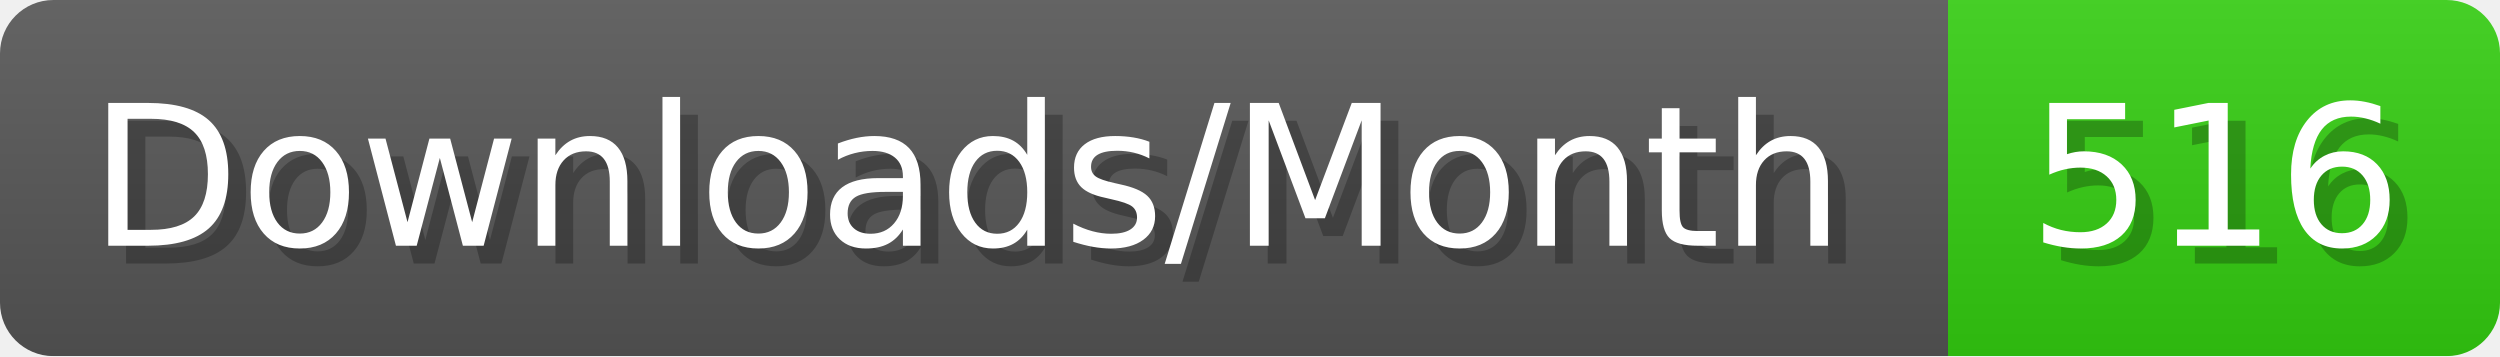
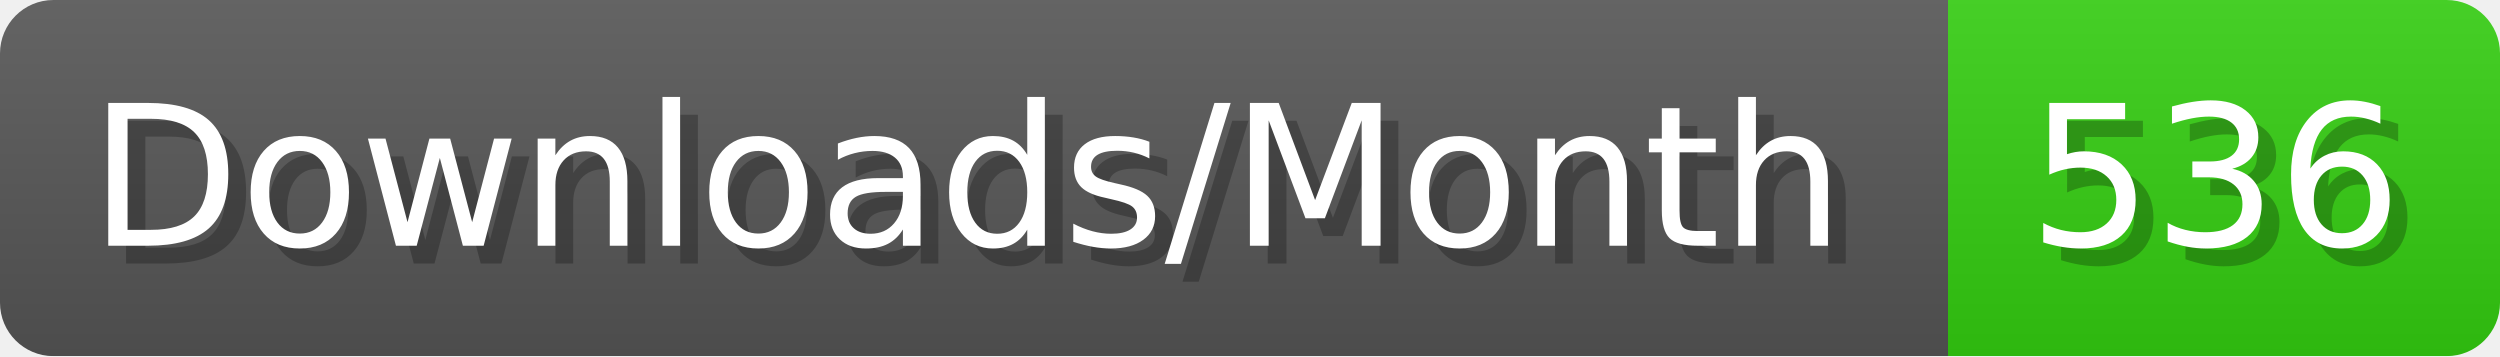
- <svg xmlns="http://www.w3.org/2000/svg" width="140.4" height="20" viewBox="0 0 1404 200" role="img" aria-label="Downloads/Month: 516">
+ <svg xmlns="http://www.w3.org/2000/svg" width="140.4" height="20" viewBox="0 0 1404 200" role="img" aria-label="Downloads/Month: 536">
  <linearGradient id="YlXUI" x2="0" y2="100%">
    <stop offset="0" stop-opacity=".1" stop-color="#EEE" />
    <stop offset="1" stop-opacity=".1" />
  </linearGradient>
  <mask id="JHhop">
    <rect width="1404" height="200" rx="30" fill="#FFF" />
  </mask>
  <g mask="url(#JHhop)">
    <rect width="1094" height="200" fill="#555" />
    <rect width="310" height="200" fill="#3C1" x="1094" />
    <rect width="1404" height="200" fill="url(#YlXUI)" />
  </g>
  <g aria-hidden="true" fill="#fff" text-anchor="start" font-family="Verdana,DejaVu Sans,sans-serif" font-size="110">
    <text x="60" y="148" textLength="994" fill="#000" opacity="0.25">Downloads/Month</text>
    <text x="50" y="138" textLength="994">Downloads/Month</text>
-     <text x="1149" y="148" textLength="210" fill="#000" opacity="0.25">516</text>
-     <text x="1139" y="138" textLength="210">516</text>
+     <text x="1149" y="148" textLength="210" fill="#000" opacity="0.25">536</text>
+     <text x="1139" y="138" textLength="210">536</text>
  </g>
</svg>
